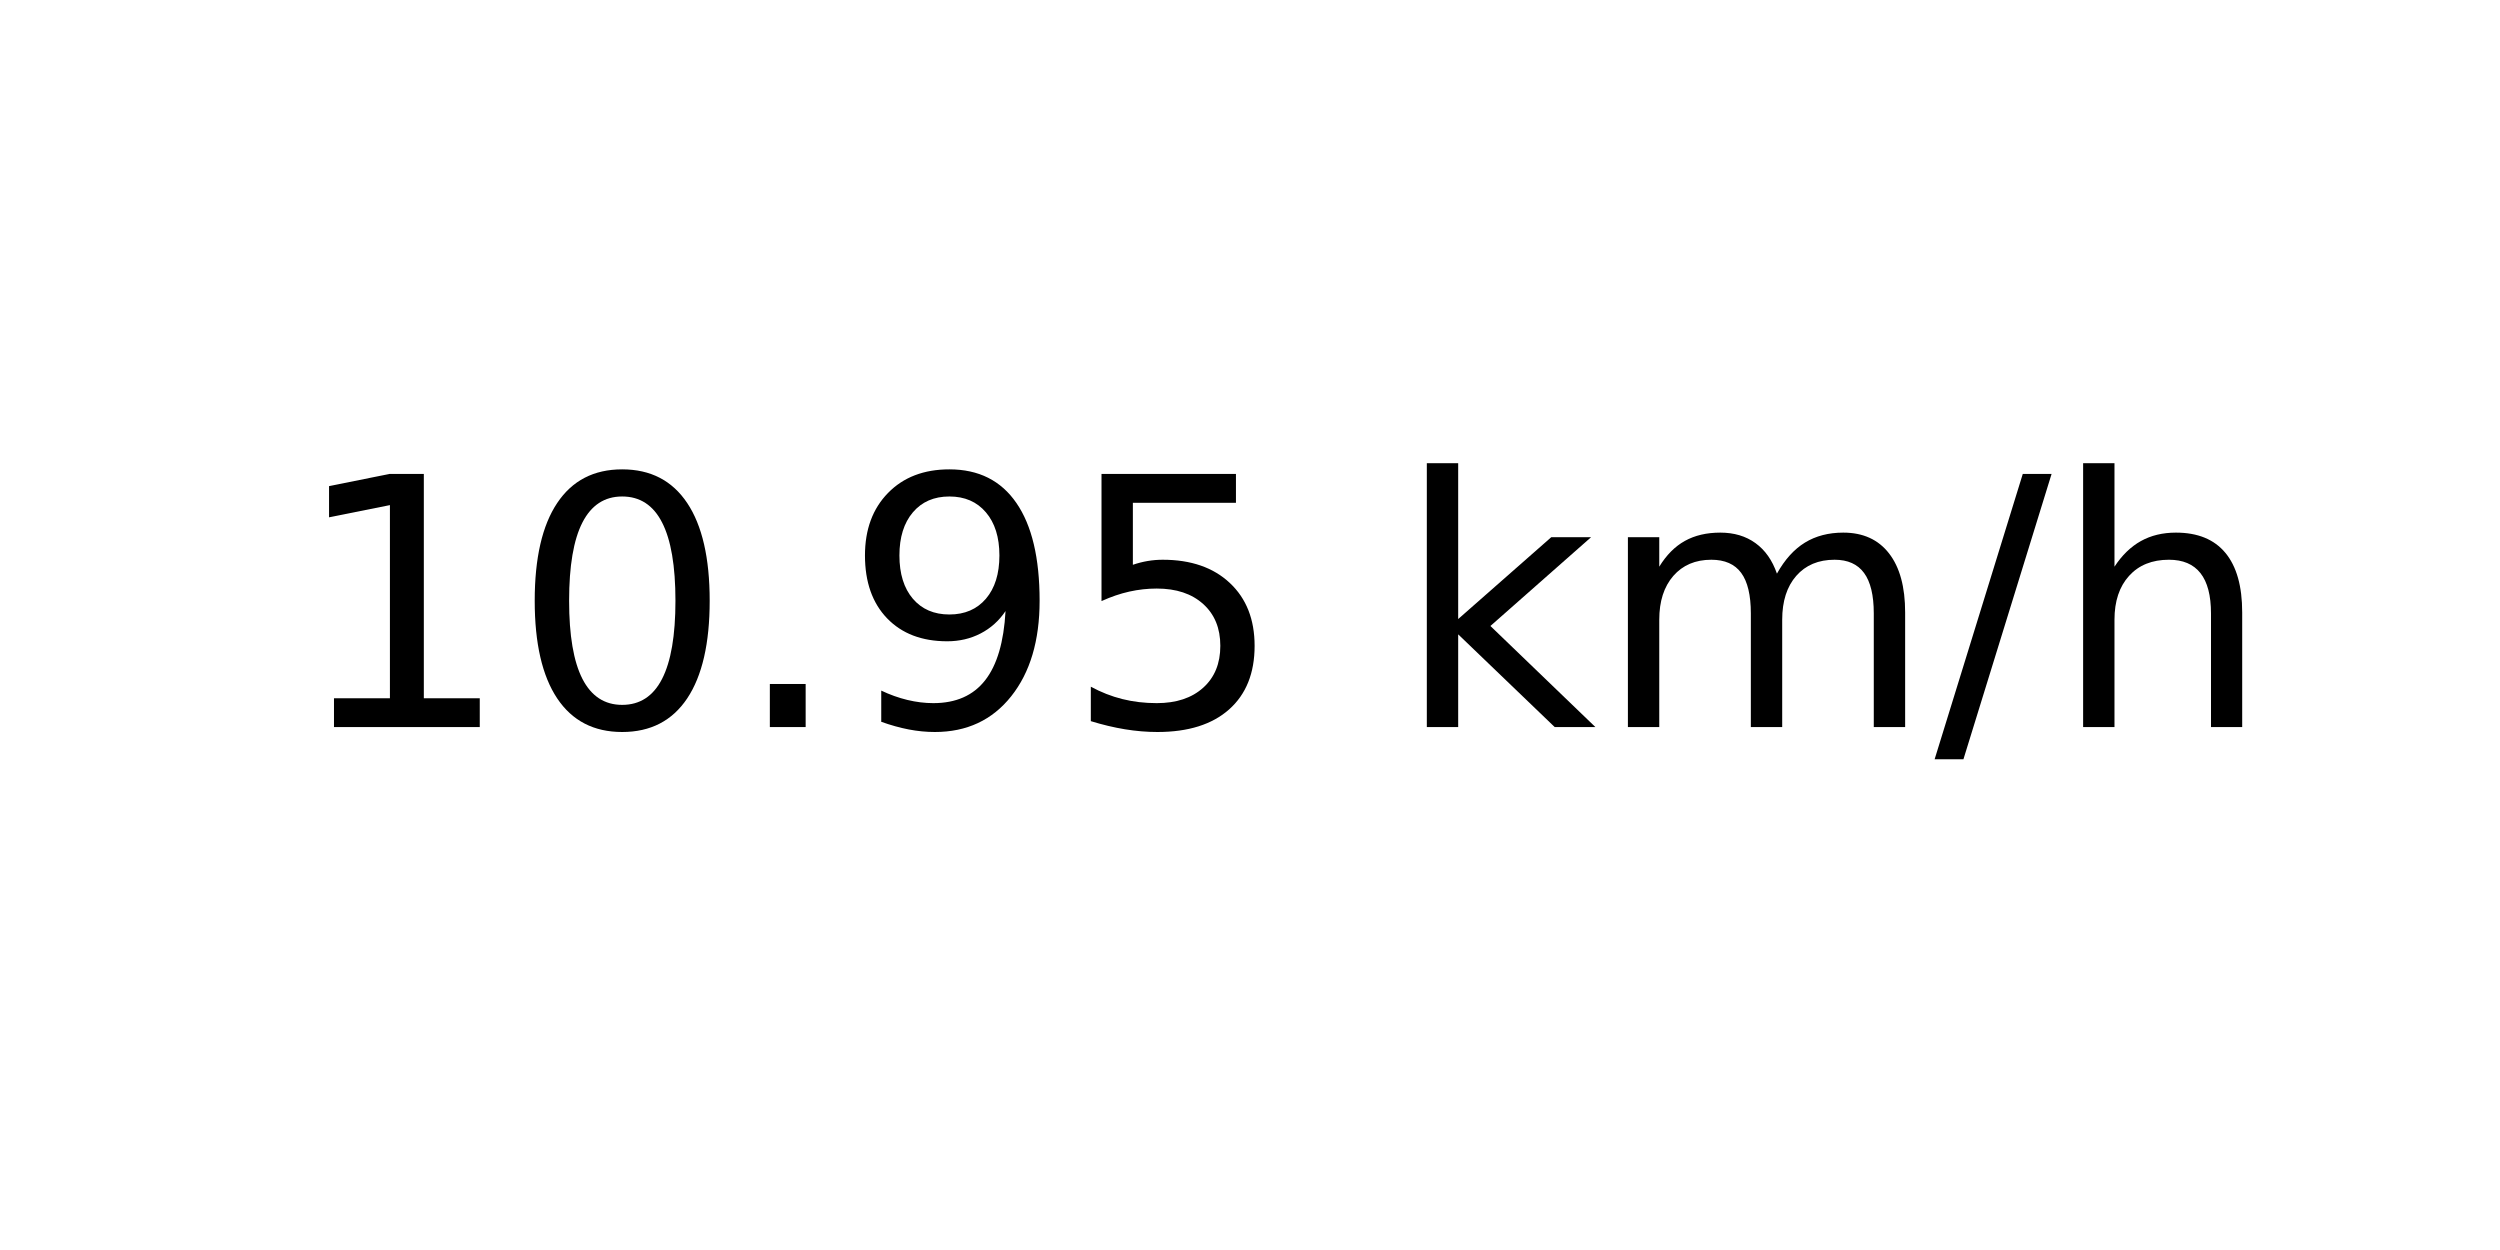
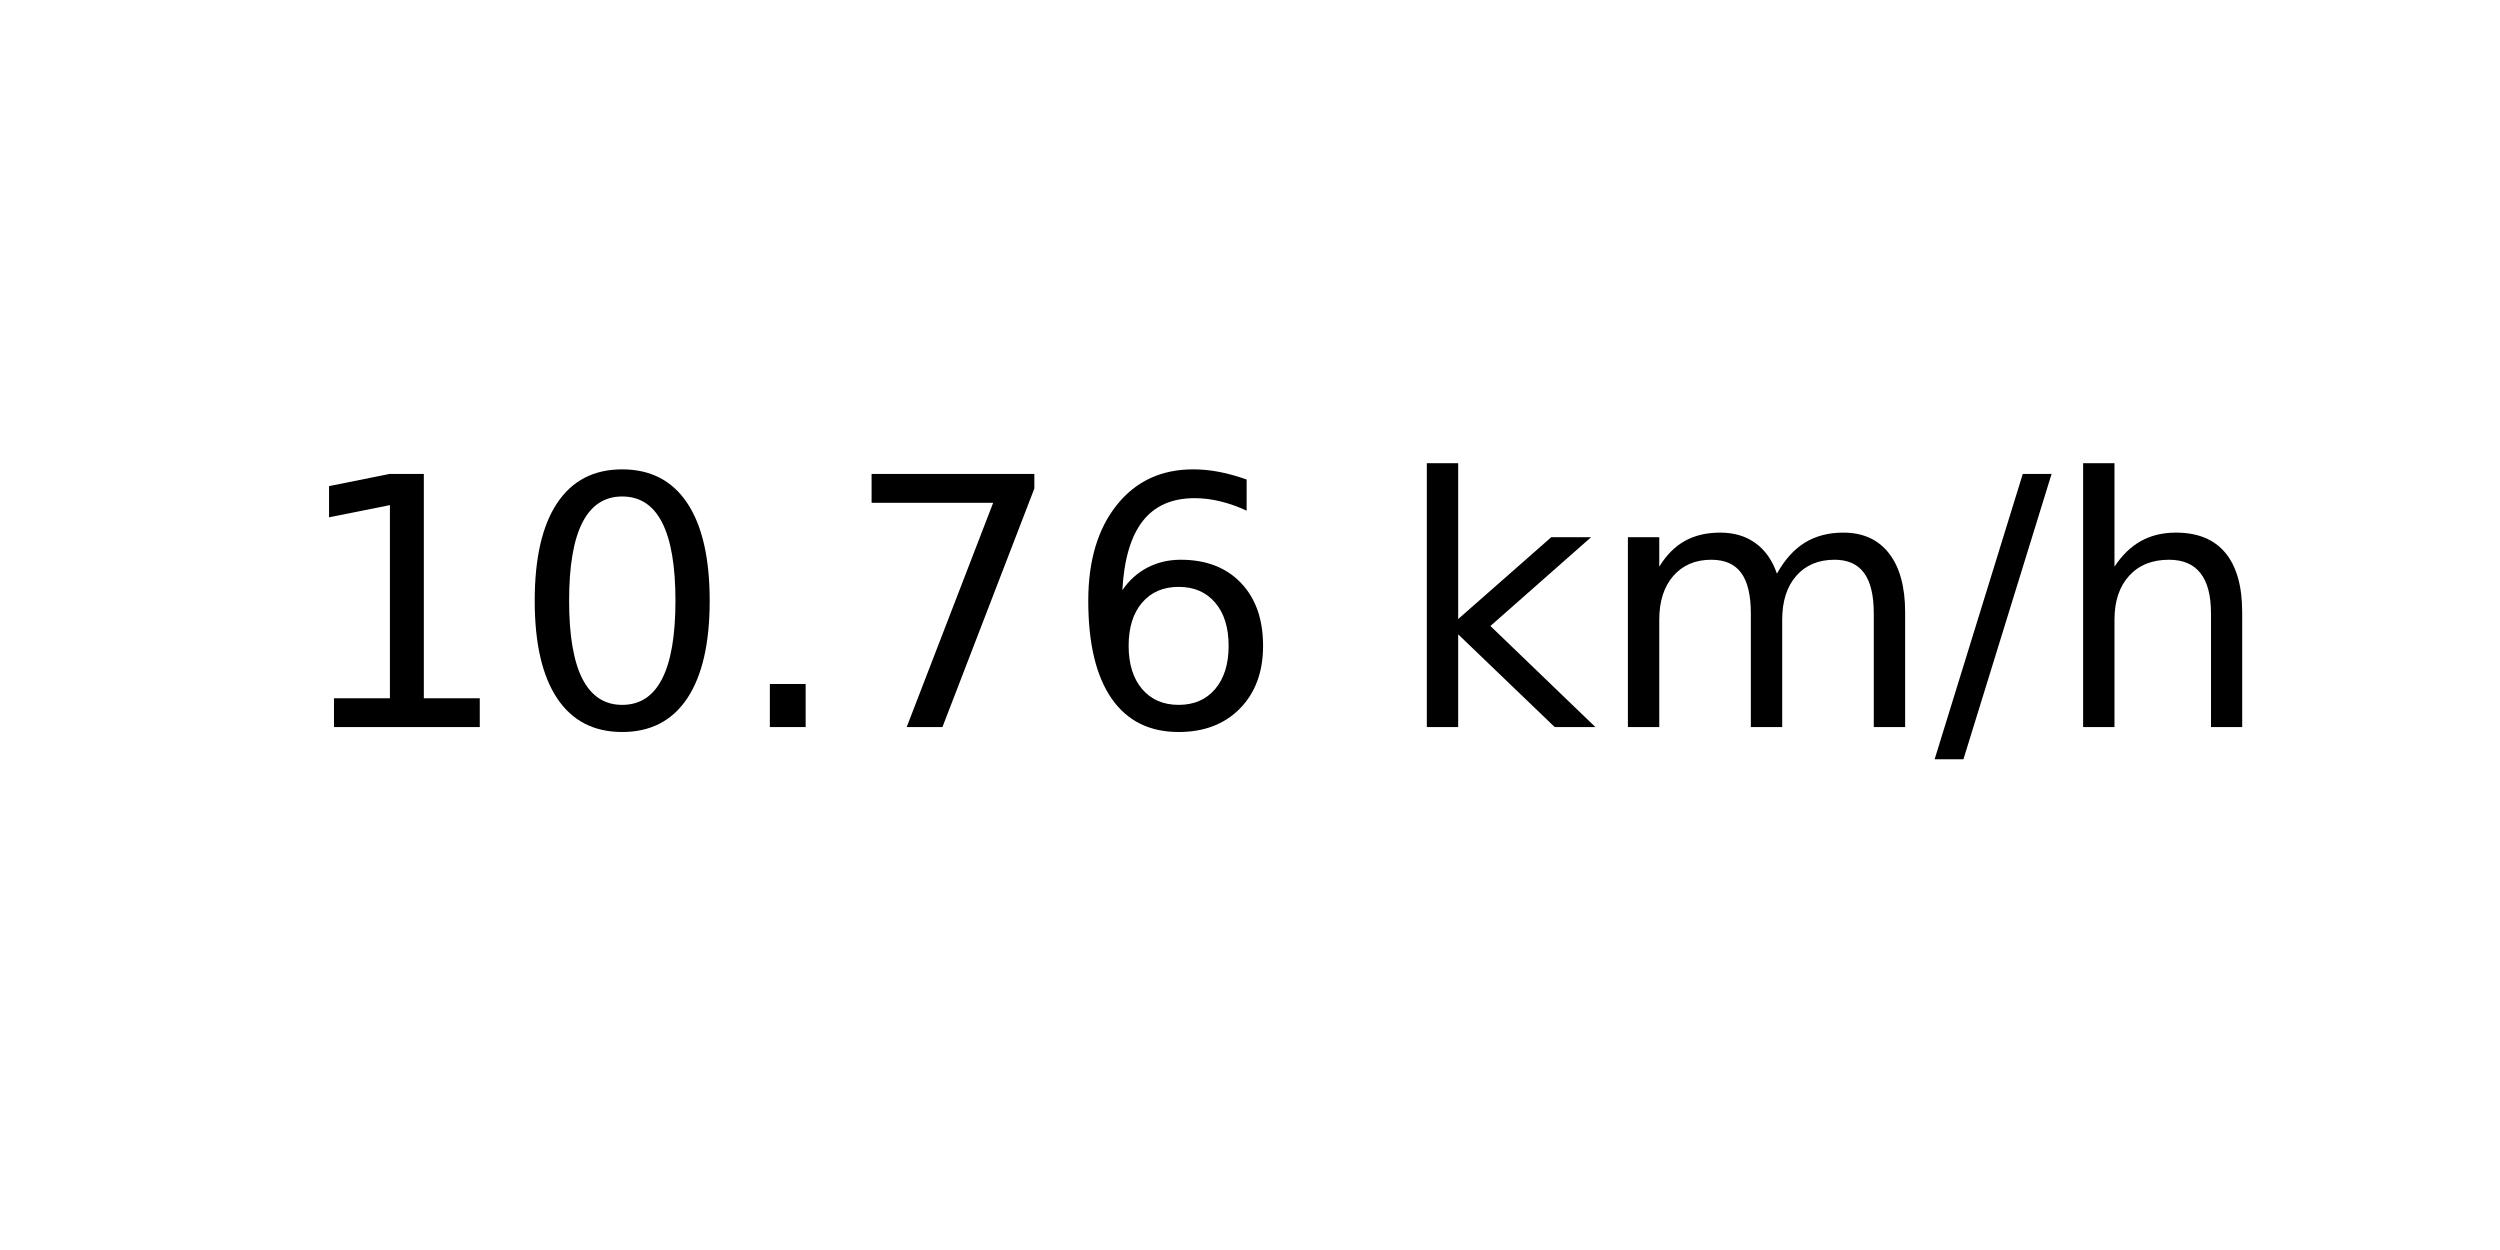
<svg xmlns="http://www.w3.org/2000/svg" xmlns:xlink="http://www.w3.org/1999/xlink" width="72pt" height="36pt" viewBox="0 0 72 36" version="1.1">
  <defs>
    <style type="text/css">*{stroke-linejoin: round; stroke-linecap: butt}</style>
  </defs>
  <g id="figure_1">
    <g id="axes_1">
      <g id="text_1">
        <g transform="translate(8.378125 20.93937) scale(0.1 -0.1)">
          <defs>
            <path id="DejaVuSans-31" d="M 794 531  L 1825 531  L 1825 4091  L 703 3866  L 703 4441  L 1819 4666  L 2450 4666  L 2450 531  L 3481 531  L 3481 0  L 794 0  L 794 531  z " transform="scale(0.015625)" />
            <path id="DejaVuSans-30" d="M 2034 4250  Q 1547 4250 1301 3770  Q 1056 3291 1056 2328  Q 1056 1369 1301 889  Q 1547 409 2034 409  Q 2525 409 2770 889  Q 3016 1369 3016 2328  Q 3016 3291 2770 3770  Q 2525 4250 2034 4250  z M 2034 4750  Q 2819 4750 3233 4129  Q 3647 3509 3647 2328  Q 3647 1150 3233 529  Q 2819 -91 2034 -91  Q 1250 -91 836 529  Q 422 1150 422 2328  Q 422 3509 836 4129  Q 1250 4750 2034 4750  z " transform="scale(0.015625)" />
            <path id="DejaVuSans-2e" d="M 684 794  L 1344 794  L 1344 0  L 684 0  L 684 794  z " transform="scale(0.015625)" />
-             <path id="DejaVuSans-39" d="M 703 97  L 703 672  Q 941 559 1184 500  Q 1428 441 1663 441  Q 2288 441 2617 861  Q 2947 1281 2994 2138  Q 2813 1869 2534 1725  Q 2256 1581 1919 1581  Q 1219 1581 811 2004  Q 403 2428 403 3163  Q 403 3881 828 4315  Q 1253 4750 1959 4750  Q 2769 4750 3195 4129  Q 3622 3509 3622 2328  Q 3622 1225 3098 567  Q 2575 -91 1691 -91  Q 1453 -91 1209 -44  Q 966 3 703 97  z M 1959 2075  Q 2384 2075 2632 2365  Q 2881 2656 2881 3163  Q 2881 3666 2632 3958  Q 2384 4250 1959 4250  Q 1534 4250 1286 3958  Q 1038 3666 1038 3163  Q 1038 2656 1286 2365  Q 1534 2075 1959 2075  z " transform="scale(0.015625)" />
-             <path id="DejaVuSans-35" d="M 691 4666  L 3169 4666  L 3169 4134  L 1269 4134  L 1269 2991  Q 1406 3038 1543 3061  Q 1681 3084 1819 3084  Q 2600 3084 3056 2656  Q 3513 2228 3513 1497  Q 3513 744 3044 326  Q 2575 -91 1722 -91  Q 1428 -91 1123 -41  Q 819 9 494 109  L 494 744  Q 775 591 1075 516  Q 1375 441 1709 441  Q 2250 441 2565 725  Q 2881 1009 2881 1497  Q 2881 1984 2565 2268  Q 2250 2553 1709 2553  Q 1456 2553 1204 2497  Q 953 2441 691 2322  L 691 4666  z " transform="scale(0.015625)" />
+             <path id="DejaVuSans-37" d="M 525 4666  L 3525 4666  L 3525 4397  L 1831 0  L 1172 0  L 2766 4134  L 525 4134  L 525 4666  z " transform="scale(0.015625)" />
+             <path id="DejaVuSans-36" d="M 2113 2584  Q 1688 2584 1439 2293  Q 1191 2003 1191 1497  Q 1191 994 1439 701  Q 1688 409 2113 409  Q 2538 409 2786 701  Q 3034 994 3034 1497  Q 3034 2003 2786 2293  Q 2538 2584 2113 2584  z M 3366 4563  L 3366 3988  Q 3128 4100 2886 4159  Q 2644 4219 2406 4219  Q 1781 4219 1451 3797  Q 1122 3375 1075 2522  Q 1259 2794 1537 2939  Q 1816 3084 2150 3084  Q 2853 3084 3261 2657  Q 3669 2231 3669 1497  Q 3669 778 3244 343  Q 2819 -91 2113 -91  Q 1303 -91 875 529  Q 447 1150 447 2328  Q 447 3434 972 4092  Q 1497 4750 2381 4750  Q 2619 4750 2861 4703  Q 3103 4656 3366 4563  z " transform="scale(0.015625)" />
            <path id="DejaVuSans-20" transform="scale(0.015625)" />
            <path id="DejaVuSans-6b" d="M 581 4863  L 1159 4863  L 1159 1991  L 2875 3500  L 3609 3500  L 1753 1863  L 3688 0  L 2938 0  L 1159 1709  L 1159 0  L 581 0  L 581 4863  z " transform="scale(0.015625)" />
            <path id="DejaVuSans-6d" d="M 3328 2828  Q 3544 3216 3844 3400  Q 4144 3584 4550 3584  Q 5097 3584 5394 3201  Q 5691 2819 5691 2113  L 5691 0  L 5113 0  L 5113 2094  Q 5113 2597 4934 2840  Q 4756 3084 4391 3084  Q 3944 3084 3684 2787  Q 3425 2491 3425 1978  L 3425 0  L 2847 0  L 2847 2094  Q 2847 2600 2669 2842  Q 2491 3084 2119 3084  Q 1678 3084 1418 2786  Q 1159 2488 1159 1978  L 1159 0  L 581 0  L 581 3500  L 1159 3500  L 1159 2956  Q 1356 3278 1631 3431  Q 1906 3584 2284 3584  Q 2666 3584 2933 3390  Q 3200 3197 3328 2828  z " transform="scale(0.015625)" />
            <path id="DejaVuSans-2f" d="M 1625 4666  L 2156 4666  L 531 -594  L 0 -594  L 1625 4666  z " transform="scale(0.015625)" />
            <path id="DejaVuSans-68" d="M 3513 2113  L 3513 0  L 2938 0  L 2938 2094  Q 2938 2591 2744 2837  Q 2550 3084 2163 3084  Q 1697 3084 1428 2787  Q 1159 2491 1159 1978  L 1159 0  L 581 0  L 581 4863  L 1159 4863  L 1159 2956  Q 1366 3272 1645 3428  Q 1925 3584 2291 3584  Q 2894 3584 3203 3211  Q 3513 2838 3513 2113  z " transform="scale(0.015625)" />
          </defs>
          <use xlink:href="#DejaVuSans-31" />
          <use xlink:href="#DejaVuSans-30" x="63.623" />
          <use xlink:href="#DejaVuSans-2e" x="127.246" />
-           <use xlink:href="#DejaVuSans-39" x="159.033" />
-           <use xlink:href="#DejaVuSans-35" x="222.656" />
+           <use xlink:href="#DejaVuSans-37" x="159.033" />
+           <use xlink:href="#DejaVuSans-36" x="222.656" />
          <use xlink:href="#DejaVuSans-20" x="286.279" />
          <use xlink:href="#DejaVuSans-6b" x="318.066" />
          <use xlink:href="#DejaVuSans-6d" x="375.977" />
          <use xlink:href="#DejaVuSans-2f" x="473.389" />
          <use xlink:href="#DejaVuSans-68" x="507.08" />
        </g>
      </g>
    </g>
  </g>
</svg>
